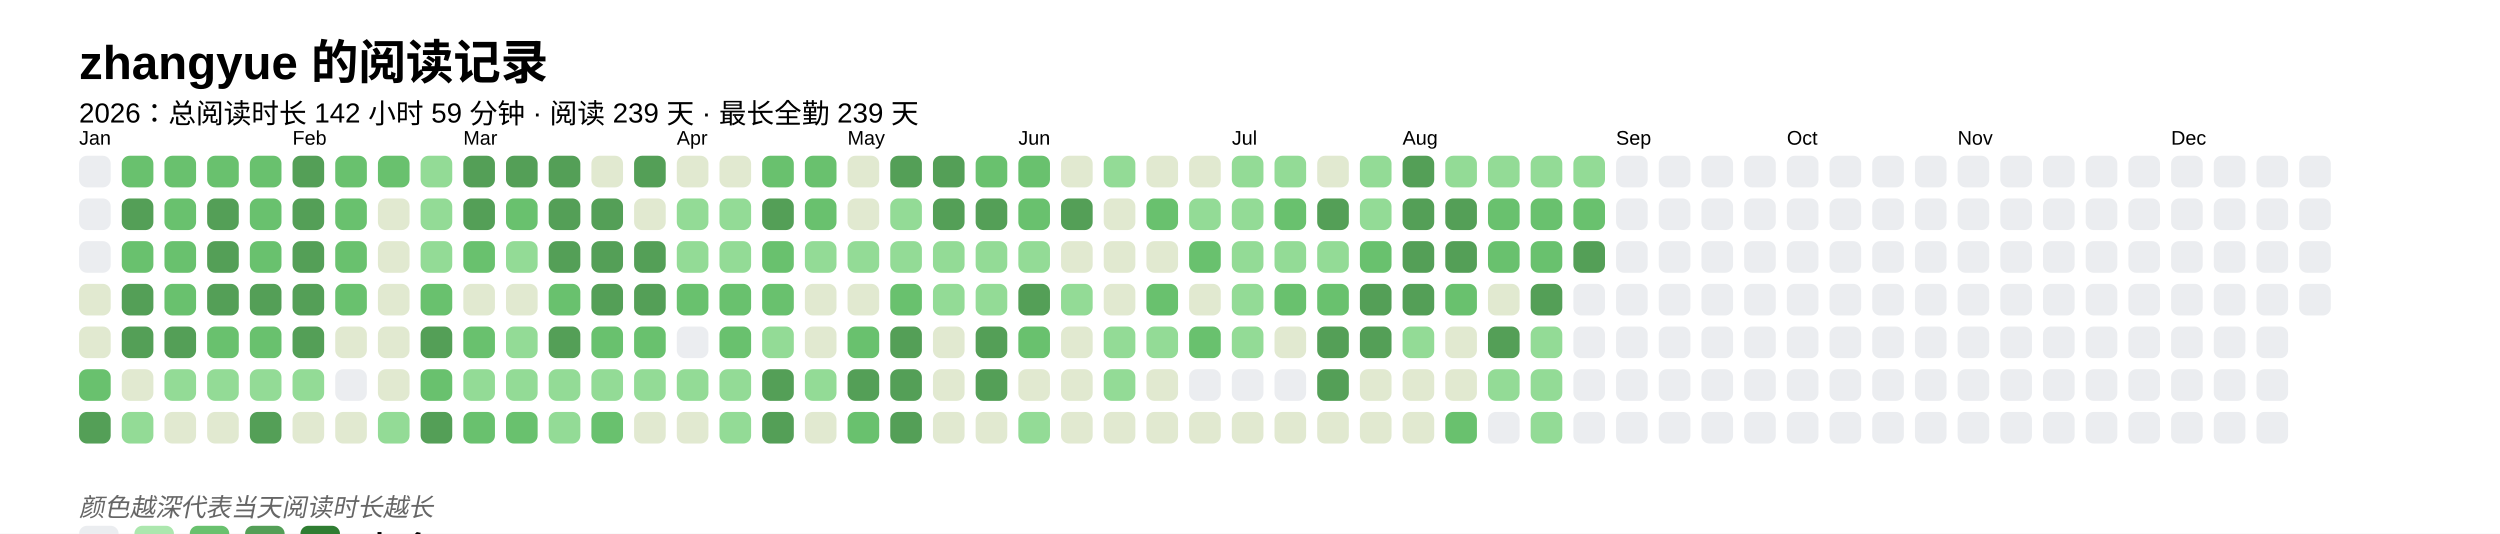
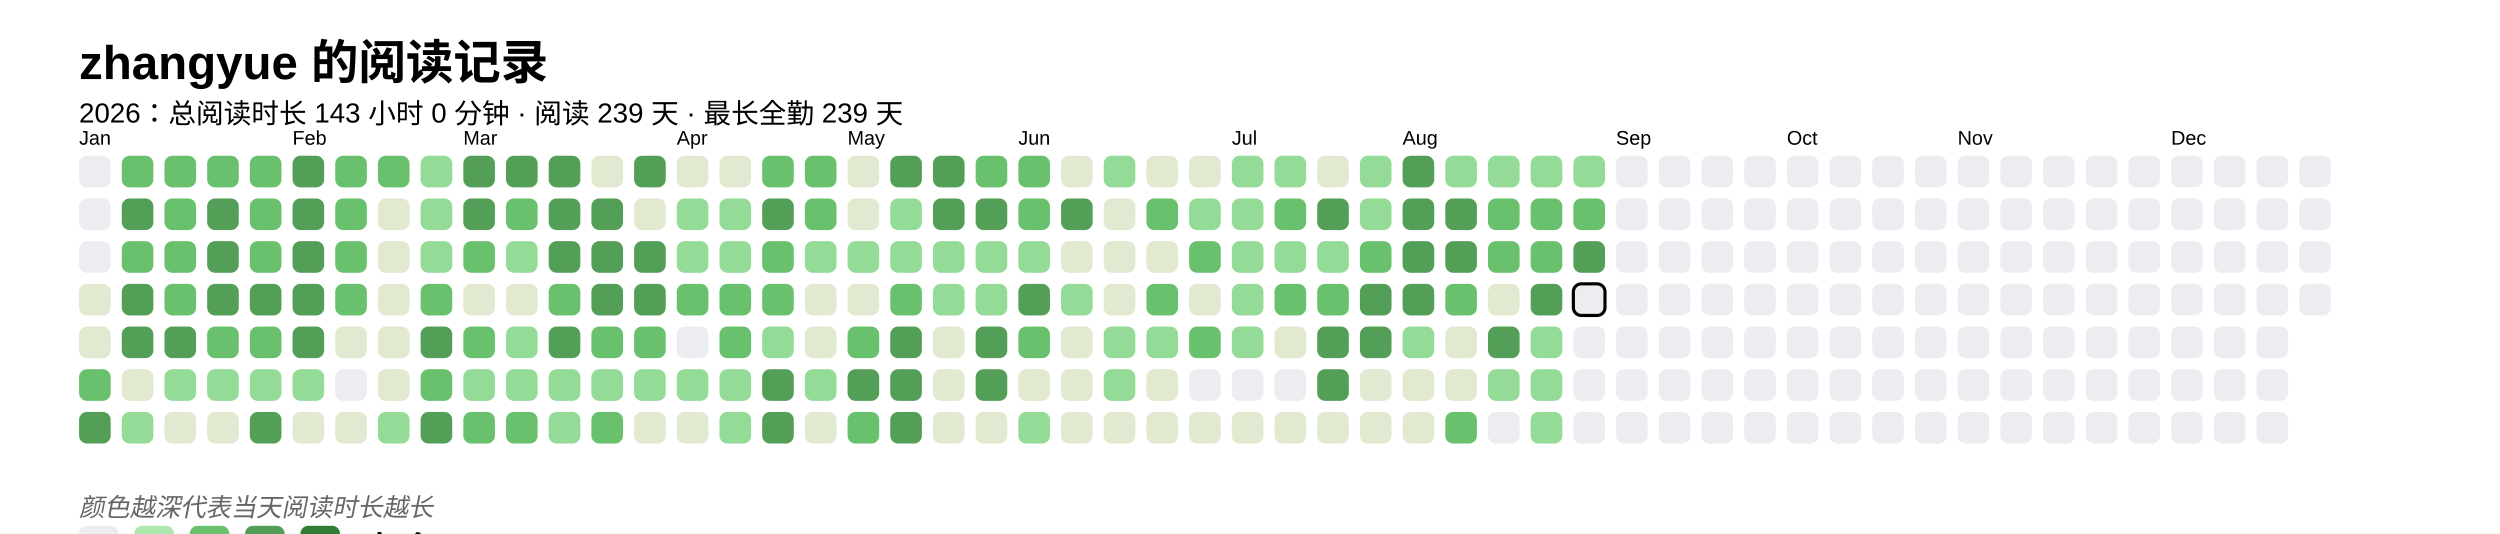
<svg xmlns="http://www.w3.org/2000/svg" baseProfile="full" height="67.5mm" version="1.1" viewBox="0,0,316.2,67.5" width="316.2mm">
  <defs />
  <rect fill="#FFFFFF" height="67.5" width="316.2" x="0" y="0" />
  <text fill="#000000" style="font-size:6px; font-family:Arial; font-weight:bold;" x="10" y="10">zhangyue 的阅读记录</text>
-   <text fill="#000000" style="font-size:3.5px; font-family:Arial;" x="10" y="15.5">2026：总阅读时长 142 小时 59 分钟 · 阅读 239 天 · 最长全勤 239 天</text>
+   <text fill="#000000" style="font-size:3.5px; font-family:Arial;" x="10" y="15.5">2026：总阅读时长 143 小时 0 分钟 · 阅读 239 天 · 最长全勤 239 天</text>
  <text fill="#000000" style="font-size:2.5px; font-family:Arial" x="10" y="18.3">Jan</text>
  <rect fill="#EBEDF0" height="4" rx="1" ry="1" width="4" x="10" y="19.7" />
  <rect fill="#EBEDF0" height="4" rx="1" ry="1" width="4" x="10" y="25.1" />
  <rect fill="#EBEDF0" height="4" rx="1" ry="1" width="4" x="10" y="30.5" />
  <rect fill="#e1e9d0" height="4" rx="1" ry="1" width="4" x="10" y="35.9" />
  <rect fill="#e1e9d0" height="4" rx="1" ry="1" width="4" x="10" y="41.3" />
  <rect fill="#69C16E" height="4" rx="1" ry="1" width="4" x="10" y="46.7" />
  <rect fill="#549F57" height="4" rx="1" ry="1" width="4" x="10" y="52.1" />
  <rect fill="#69C16E" height="4" rx="1" ry="1" width="4" x="15.4" y="19.7" />
  <rect fill="#549F57" height="4" rx="1" ry="1" width="4" x="15.4" y="25.1" />
  <rect fill="#69C16E" height="4" rx="1" ry="1" width="4" x="15.4" y="30.5" />
  <rect fill="#549F57" height="4" rx="1" ry="1" width="4" x="15.4" y="35.9" />
  <rect fill="#549F57" height="4" rx="1" ry="1" width="4" x="15.4" y="41.3" />
  <rect fill="#e1e9d0" height="4" rx="1" ry="1" width="4" x="15.4" y="46.7" />
  <rect fill="#93db96" height="4" rx="1" ry="1" width="4" x="15.4" y="52.1" />
  <rect fill="#69C16E" height="4" rx="1" ry="1" width="4" x="20.8" y="19.7" />
  <rect fill="#69C16E" height="4" rx="1" ry="1" width="4" x="20.8" y="25.1" />
  <rect fill="#69C16E" height="4" rx="1" ry="1" width="4" x="20.8" y="30.5" />
  <rect fill="#69C16E" height="4" rx="1" ry="1" width="4" x="20.8" y="35.9" />
  <rect fill="#549F57" height="4" rx="1" ry="1" width="4" x="20.8" y="41.3" />
  <rect fill="#93db96" height="4" rx="1" ry="1" width="4" x="20.8" y="46.7" />
  <rect fill="#e1e9d0" height="4" rx="1" ry="1" width="4" x="20.8" y="52.1" />
  <rect fill="#69C16E" height="4" rx="1" ry="1" width="4" x="26.2" y="19.7" />
  <rect fill="#549F57" height="4" rx="1" ry="1" width="4" x="26.2" y="25.1" />
  <rect fill="#549F57" height="4" rx="1" ry="1" width="4" x="26.2" y="30.5" />
  <rect fill="#549F57" height="4" rx="1" ry="1" width="4" x="26.2" y="35.9" />
  <rect fill="#69C16E" height="4" rx="1" ry="1" width="4" x="26.2" y="41.3" />
  <rect fill="#93db96" height="4" rx="1" ry="1" width="4" x="26.2" y="46.7" />
  <rect fill="#e1e9d0" height="4" rx="1" ry="1" width="4" x="26.2" y="52.1" />
  <rect fill="#69C16E" height="4" rx="1" ry="1" width="4" x="31.6" y="19.7" />
  <rect fill="#69C16E" height="4" rx="1" ry="1" width="4" x="31.6" y="25.1" />
  <rect fill="#69C16E" height="4" rx="1" ry="1" width="4" x="31.6" y="30.5" />
  <rect fill="#549F57" height="4" rx="1" ry="1" width="4" x="31.6" y="35.9" />
  <rect fill="#69C16E" height="4" rx="1" ry="1" width="4" x="31.6" y="41.3" />
  <rect fill="#93db96" height="4" rx="1" ry="1" width="4" x="31.6" y="46.7" />
  <rect fill="#549F57" height="4" rx="1" ry="1" width="4" x="31.6" y="52.1" />
  <text fill="#000000" style="font-size:2.5px; font-family:Arial" x="37.0" y="18.3">Feb</text>
  <rect fill="#549F57" height="4" rx="1" ry="1" width="4" x="37.0" y="19.7" />
  <rect fill="#549F57" height="4" rx="1" ry="1" width="4" x="37.0" y="25.1" />
  <rect fill="#549F57" height="4" rx="1" ry="1" width="4" x="37.0" y="30.5" />
  <rect fill="#549F57" height="4" rx="1" ry="1" width="4" x="37.0" y="35.9" />
  <rect fill="#549F57" height="4" rx="1" ry="1" width="4" x="37.0" y="41.3" />
  <rect fill="#93db96" height="4" rx="1" ry="1" width="4" x="37.0" y="46.7" />
  <rect fill="#e1e9d0" height="4" rx="1" ry="1" width="4" x="37.0" y="52.1" />
  <rect fill="#69C16E" height="4" rx="1" ry="1" width="4" x="42.4" y="19.7" />
  <rect fill="#69C16E" height="4" rx="1" ry="1" width="4" x="42.4" y="25.1" />
  <rect fill="#69C16E" height="4" rx="1" ry="1" width="4" x="42.4" y="30.5" />
  <rect fill="#69C16E" height="4" rx="1" ry="1" width="4" x="42.4" y="35.9" />
  <rect fill="#e1e9d0" height="4" rx="1" ry="1" width="4" x="42.4" y="41.3" />
  <rect fill="#EBEDF0" height="4" rx="1" ry="1" width="4" x="42.4" y="46.7" />
  <rect fill="#e1e9d0" height="4" rx="1" ry="1" width="4" x="42.4" y="52.1" />
  <rect fill="#69C16E" height="4" rx="1" ry="1" width="4" x="47.8" y="19.7" />
  <rect fill="#e1e9d0" height="4" rx="1" ry="1" width="4" x="47.8" y="25.1" />
  <rect fill="#e1e9d0" height="4" rx="1" ry="1" width="4" x="47.8" y="30.5" />
  <rect fill="#e1e9d0" height="4" rx="1" ry="1" width="4" x="47.8" y="35.9" />
  <rect fill="#e1e9d0" height="4" rx="1" ry="1" width="4" x="47.8" y="41.3" />
  <rect fill="#e1e9d0" height="4" rx="1" ry="1" width="4" x="47.8" y="46.7" />
  <rect fill="#93db96" height="4" rx="1" ry="1" width="4" x="47.8" y="52.1" />
  <rect fill="#93db96" height="4" rx="1" ry="1" width="4" x="53.2" y="19.7" />
  <rect fill="#93db96" height="4" rx="1" ry="1" width="4" x="53.2" y="25.1" />
  <rect fill="#93db96" height="4" rx="1" ry="1" width="4" x="53.2" y="30.5" />
  <rect fill="#69C16E" height="4" rx="1" ry="1" width="4" x="53.2" y="35.9" />
  <rect fill="#549F57" height="4" rx="1" ry="1" width="4" x="53.2" y="41.3" />
  <rect fill="#69C16E" height="4" rx="1" ry="1" width="4" x="53.2" y="46.7" />
  <rect fill="#549F57" height="4" rx="1" ry="1" width="4" x="53.2" y="52.1" />
  <text fill="#000000" style="font-size:2.5px; font-family:Arial" x="58.6" y="18.3">Mar</text>
  <rect fill="#549F57" height="4" rx="1" ry="1" width="4" x="58.6" y="19.7" />
  <rect fill="#549F57" height="4" rx="1" ry="1" width="4" x="58.6" y="25.1" />
  <rect fill="#69C16E" height="4" rx="1" ry="1" width="4" x="58.6" y="30.5" />
  <rect fill="#e1e9d0" height="4" rx="1" ry="1" width="4" x="58.6" y="35.9" />
  <rect fill="#69C16E" height="4" rx="1" ry="1" width="4" x="58.6" y="41.3" />
  <rect fill="#93db96" height="4" rx="1" ry="1" width="4" x="58.6" y="46.7" />
  <rect fill="#69C16E" height="4" rx="1" ry="1" width="4" x="58.6" y="52.1" />
  <rect fill="#549F57" height="4" rx="1" ry="1" width="4" x="64" y="19.7" />
  <rect fill="#69C16E" height="4" rx="1" ry="1" width="4" x="64" y="25.1" />
  <rect fill="#93db96" height="4" rx="1" ry="1" width="4" x="64" y="30.5" />
  <rect fill="#e1e9d0" height="4" rx="1" ry="1" width="4" x="64" y="35.9" />
  <rect fill="#93db96" height="4" rx="1" ry="1" width="4" x="64" y="41.3" />
  <rect fill="#93db96" height="4" rx="1" ry="1" width="4" x="64" y="46.7" />
  <rect fill="#69C16E" height="4" rx="1" ry="1" width="4" x="64" y="52.1" />
  <rect fill="#549F57" height="4" rx="1" ry="1" width="4" x="69.4" y="19.7" />
  <rect fill="#549F57" height="4" rx="1" ry="1" width="4" x="69.4" y="25.1" />
  <rect fill="#549F57" height="4" rx="1" ry="1" width="4" x="69.4" y="30.5" />
  <rect fill="#69C16E" height="4" rx="1" ry="1" width="4" x="69.4" y="35.9" />
  <rect fill="#549F57" height="4" rx="1" ry="1" width="4" x="69.4" y="41.3" />
  <rect fill="#93db96" height="4" rx="1" ry="1" width="4" x="69.4" y="46.7" />
  <rect fill="#93db96" height="4" rx="1" ry="1" width="4" x="69.4" y="52.1" />
  <rect fill="#e1e9d0" height="4" rx="1" ry="1" width="4" x="74.8" y="19.7" />
  <rect fill="#549F57" height="4" rx="1" ry="1" width="4" x="74.8" y="25.1" />
  <rect fill="#549F57" height="4" rx="1" ry="1" width="4" x="74.8" y="30.5" />
  <rect fill="#549F57" height="4" rx="1" ry="1" width="4" x="74.8" y="35.9" />
  <rect fill="#69C16E" height="4" rx="1" ry="1" width="4" x="74.8" y="41.3" />
  <rect fill="#93db96" height="4" rx="1" ry="1" width="4" x="74.8" y="46.7" />
  <rect fill="#69C16E" height="4" rx="1" ry="1" width="4" x="74.8" y="52.1" />
  <rect fill="#549F57" height="4" rx="1" ry="1" width="4" x="80.2" y="19.7" />
  <rect fill="#e1e9d0" height="4" rx="1" ry="1" width="4" x="80.2" y="25.1" />
  <rect fill="#549F57" height="4" rx="1" ry="1" width="4" x="80.2" y="30.5" />
  <rect fill="#549F57" height="4" rx="1" ry="1" width="4" x="80.2" y="35.9" />
  <rect fill="#69C16E" height="4" rx="1" ry="1" width="4" x="80.2" y="41.3" />
  <rect fill="#93db96" height="4" rx="1" ry="1" width="4" x="80.2" y="46.7" />
  <rect fill="#e1e9d0" height="4" rx="1" ry="1" width="4" x="80.2" y="52.1" />
  <text fill="#000000" style="font-size:2.5px; font-family:Arial" x="85.6" y="18.3">Apr</text>
  <rect fill="#e1e9d0" height="4" rx="1" ry="1" width="4" x="85.6" y="19.7" />
  <rect fill="#93db96" height="4" rx="1" ry="1" width="4" x="85.6" y="25.1" />
  <rect fill="#93db96" height="4" rx="1" ry="1" width="4" x="85.6" y="30.5" />
  <rect fill="#69C16E" height="4" rx="1" ry="1" width="4" x="85.6" y="35.9" />
  <rect fill="#EBEDF0" height="4" rx="1" ry="1" width="4" x="85.6" y="41.3" />
  <rect fill="#93db96" height="4" rx="1" ry="1" width="4" x="85.6" y="46.7" />
  <rect fill="#e1e9d0" height="4" rx="1" ry="1" width="4" x="85.6" y="52.1" />
  <rect fill="#e1e9d0" height="4" rx="1" ry="1" width="4" x="91" y="19.7" />
  <rect fill="#93db96" height="4" rx="1" ry="1" width="4" x="91" y="25.1" />
  <rect fill="#93db96" height="4" rx="1" ry="1" width="4" x="91" y="30.5" />
  <rect fill="#69C16E" height="4" rx="1" ry="1" width="4" x="91" y="35.9" />
  <rect fill="#69C16E" height="4" rx="1" ry="1" width="4" x="91" y="41.3" />
  <rect fill="#93db96" height="4" rx="1" ry="1" width="4" x="91" y="46.7" />
  <rect fill="#93db96" height="4" rx="1" ry="1" width="4" x="91" y="52.1" />
  <rect fill="#69C16E" height="4" rx="1" ry="1" width="4" x="96.4" y="19.7" />
  <rect fill="#549F57" height="4" rx="1" ry="1" width="4" x="96.4" y="25.1" />
  <rect fill="#69C16E" height="4" rx="1" ry="1" width="4" x="96.4" y="30.5" />
  <rect fill="#69C16E" height="4" rx="1" ry="1" width="4" x="96.4" y="35.9" />
  <rect fill="#93db96" height="4" rx="1" ry="1" width="4" x="96.4" y="41.3" />
  <rect fill="#549F57" height="4" rx="1" ry="1" width="4" x="96.4" y="46.7" />
  <rect fill="#549F57" height="4" rx="1" ry="1" width="4" x="96.4" y="52.1" />
  <rect fill="#69C16E" height="4" rx="1" ry="1" width="4" x="101.8" y="19.7" />
  <rect fill="#69C16E" height="4" rx="1" ry="1" width="4" x="101.8" y="25.1" />
  <rect fill="#93db96" height="4" rx="1" ry="1" width="4" x="101.8" y="30.5" />
  <rect fill="#e1e9d0" height="4" rx="1" ry="1" width="4" x="101.8" y="35.9" />
  <rect fill="#e1e9d0" height="4" rx="1" ry="1" width="4" x="101.8" y="41.3" />
  <rect fill="#93db96" height="4" rx="1" ry="1" width="4" x="101.8" y="46.7" />
  <rect fill="#e1e9d0" height="4" rx="1" ry="1" width="4" x="101.8" y="52.1" />
  <text fill="#000000" style="font-size:2.5px; font-family:Arial" x="107.2" y="18.3">May</text>
  <rect fill="#e1e9d0" height="4" rx="1" ry="1" width="4" x="107.2" y="19.7" />
  <rect fill="#e1e9d0" height="4" rx="1" ry="1" width="4" x="107.2" y="25.1" />
  <rect fill="#93db96" height="4" rx="1" ry="1" width="4" x="107.2" y="30.5" />
  <rect fill="#e1e9d0" height="4" rx="1" ry="1" width="4" x="107.2" y="35.9" />
  <rect fill="#69C16E" height="4" rx="1" ry="1" width="4" x="107.2" y="41.3" />
  <rect fill="#549F57" height="4" rx="1" ry="1" width="4" x="107.2" y="46.7" />
  <rect fill="#69C16E" height="4" rx="1" ry="1" width="4" x="107.2" y="52.1" />
  <rect fill="#549F57" height="4" rx="1" ry="1" width="4" x="112.6" y="19.7" />
  <rect fill="#93db96" height="4" rx="1" ry="1" width="4" x="112.6" y="25.1" />
  <rect fill="#93db96" height="4" rx="1" ry="1" width="4" x="112.6" y="30.5" />
  <rect fill="#69C16E" height="4" rx="1" ry="1" width="4" x="112.6" y="35.9" />
  <rect fill="#549F57" height="4" rx="1" ry="1" width="4" x="112.6" y="41.3" />
  <rect fill="#549F57" height="4" rx="1" ry="1" width="4" x="112.6" y="46.7" />
  <rect fill="#549F57" height="4" rx="1" ry="1" width="4" x="112.6" y="52.1" />
  <rect fill="#549F57" height="4" rx="1" ry="1" width="4" x="118" y="19.7" />
  <rect fill="#549F57" height="4" rx="1" ry="1" width="4" x="118" y="25.1" />
  <rect fill="#93db96" height="4" rx="1" ry="1" width="4" x="118" y="30.5" />
  <rect fill="#93db96" height="4" rx="1" ry="1" width="4" x="118" y="35.9" />
  <rect fill="#e1e9d0" height="4" rx="1" ry="1" width="4" x="118" y="41.3" />
  <rect fill="#e1e9d0" height="4" rx="1" ry="1" width="4" x="118" y="46.7" />
  <rect fill="#e1e9d0" height="4" rx="1" ry="1" width="4" x="118" y="52.1" />
  <rect fill="#69C16E" height="4" rx="1" ry="1" width="4" x="123.4" y="19.7" />
  <rect fill="#549F57" height="4" rx="1" ry="1" width="4" x="123.4" y="25.1" />
  <rect fill="#93db96" height="4" rx="1" ry="1" width="4" x="123.4" y="30.5" />
  <rect fill="#93db96" height="4" rx="1" ry="1" width="4" x="123.4" y="35.9" />
  <rect fill="#549F57" height="4" rx="1" ry="1" width="4" x="123.4" y="41.3" />
  <rect fill="#549F57" height="4" rx="1" ry="1" width="4" x="123.4" y="46.7" />
  <rect fill="#e1e9d0" height="4" rx="1" ry="1" width="4" x="123.4" y="52.1" />
  <text fill="#000000" style="font-size:2.5px; font-family:Arial" x="128.8" y="18.3">Jun</text>
  <rect fill="#69C16E" height="4" rx="1" ry="1" width="4" x="128.8" y="19.7" />
  <rect fill="#69C16E" height="4" rx="1" ry="1" width="4" x="128.8" y="25.1" />
  <rect fill="#93db96" height="4" rx="1" ry="1" width="4" x="128.8" y="30.5" />
  <rect fill="#549F57" height="4" rx="1" ry="1" width="4" x="128.8" y="35.9" />
  <rect fill="#69C16E" height="4" rx="1" ry="1" width="4" x="128.8" y="41.3" />
  <rect fill="#e1e9d0" height="4" rx="1" ry="1" width="4" x="128.8" y="46.7" />
  <rect fill="#93db96" height="4" rx="1" ry="1" width="4" x="128.8" y="52.1" />
  <rect fill="#e1e9d0" height="4" rx="1" ry="1" width="4" x="134.2" y="19.7" />
  <rect fill="#549F57" height="4" rx="1" ry="1" width="4" x="134.2" y="25.1" />
  <rect fill="#e1e9d0" height="4" rx="1" ry="1" width="4" x="134.2" y="30.5" />
  <rect fill="#93db96" height="4" rx="1" ry="1" width="4" x="134.2" y="35.9" />
  <rect fill="#e1e9d0" height="4" rx="1" ry="1" width="4" x="134.2" y="41.3" />
  <rect fill="#e1e9d0" height="4" rx="1" ry="1" width="4" x="134.2" y="46.7" />
  <rect fill="#e1e9d0" height="4" rx="1" ry="1" width="4" x="134.2" y="52.1" />
  <rect fill="#93db96" height="4" rx="1" ry="1" width="4" x="139.6" y="19.7" />
  <rect fill="#e1e9d0" height="4" rx="1" ry="1" width="4" x="139.6" y="25.1" />
  <rect fill="#e1e9d0" height="4" rx="1" ry="1" width="4" x="139.6" y="30.5" />
  <rect fill="#e1e9d0" height="4" rx="1" ry="1" width="4" x="139.6" y="35.9" />
  <rect fill="#93db96" height="4" rx="1" ry="1" width="4" x="139.6" y="41.3" />
  <rect fill="#93db96" height="4" rx="1" ry="1" width="4" x="139.6" y="46.7" />
  <rect fill="#e1e9d0" height="4" rx="1" ry="1" width="4" x="139.6" y="52.1" />
  <rect fill="#e1e9d0" height="4" rx="1" ry="1" width="4" x="145" y="19.7" />
  <rect fill="#69C16E" height="4" rx="1" ry="1" width="4" x="145" y="25.1" />
  <rect fill="#e1e9d0" height="4" rx="1" ry="1" width="4" x="145" y="30.5" />
  <rect fill="#69C16E" height="4" rx="1" ry="1" width="4" x="145" y="35.9" />
  <rect fill="#93db96" height="4" rx="1" ry="1" width="4" x="145" y="41.3" />
  <rect fill="#e1e9d0" height="4" rx="1" ry="1" width="4" x="145" y="46.7" />
  <rect fill="#e1e9d0" height="4" rx="1" ry="1" width="4" x="145" y="52.1" />
  <rect fill="#e1e9d0" height="4" rx="1" ry="1" width="4" x="150.4" y="19.7" />
  <rect fill="#93db96" height="4" rx="1" ry="1" width="4" x="150.4" y="25.1" />
  <rect fill="#69C16E" height="4" rx="1" ry="1" width="4" x="150.4" y="30.5" />
  <rect fill="#e1e9d0" height="4" rx="1" ry="1" width="4" x="150.4" y="35.9" />
  <rect fill="#69C16E" height="4" rx="1" ry="1" width="4" x="150.4" y="41.3" />
  <rect fill="#EBEDF0" height="4" rx="1" ry="1" width="4" x="150.4" y="46.7" />
  <rect fill="#e1e9d0" height="4" rx="1" ry="1" width="4" x="150.4" y="52.1" />
  <text fill="#000000" style="font-size:2.5px; font-family:Arial" x="155.8" y="18.3">Jul</text>
  <rect fill="#93db96" height="4" rx="1" ry="1" width="4" x="155.8" y="19.7" />
  <rect fill="#93db96" height="4" rx="1" ry="1" width="4" x="155.8" y="25.1" />
  <rect fill="#93db96" height="4" rx="1" ry="1" width="4" x="155.8" y="30.5" />
  <rect fill="#93db96" height="4" rx="1" ry="1" width="4" x="155.8" y="35.9" />
  <rect fill="#93db96" height="4" rx="1" ry="1" width="4" x="155.8" y="41.3" />
  <rect fill="#EBEDF0" height="4" rx="1" ry="1" width="4" x="155.8" y="46.7" />
  <rect fill="#e1e9d0" height="4" rx="1" ry="1" width="4" x="155.8" y="52.1" />
  <rect fill="#93db96" height="4" rx="1" ry="1" width="4" x="161.2" y="19.7" />
  <rect fill="#69C16E" height="4" rx="1" ry="1" width="4" x="161.2" y="25.1" />
  <rect fill="#93db96" height="4" rx="1" ry="1" width="4" x="161.2" y="30.5" />
  <rect fill="#69C16E" height="4" rx="1" ry="1" width="4" x="161.2" y="35.9" />
  <rect fill="#e1e9d0" height="4" rx="1" ry="1" width="4" x="161.2" y="41.3" />
  <rect fill="#EBEDF0" height="4" rx="1" ry="1" width="4" x="161.2" y="46.7" />
  <rect fill="#e1e9d0" height="4" rx="1" ry="1" width="4" x="161.2" y="52.1" />
  <rect fill="#e1e9d0" height="4" rx="1" ry="1" width="4" x="166.6" y="19.7" />
  <rect fill="#549F57" height="4" rx="1" ry="1" width="4" x="166.6" y="25.1" />
  <rect fill="#93db96" height="4" rx="1" ry="1" width="4" x="166.6" y="30.5" />
  <rect fill="#69C16E" height="4" rx="1" ry="1" width="4" x="166.6" y="35.9" />
  <rect fill="#549F57" height="4" rx="1" ry="1" width="4" x="166.6" y="41.3" />
  <rect fill="#549F57" height="4" rx="1" ry="1" width="4" x="166.6" y="46.7" />
  <rect fill="#e1e9d0" height="4" rx="1" ry="1" width="4" x="166.6" y="52.1" />
  <rect fill="#93db96" height="4" rx="1" ry="1" width="4" x="172" y="19.7" />
  <rect fill="#93db96" height="4" rx="1" ry="1" width="4" x="172" y="25.1" />
  <rect fill="#69C16E" height="4" rx="1" ry="1" width="4" x="172" y="30.5" />
  <rect fill="#549F57" height="4" rx="1" ry="1" width="4" x="172" y="35.9" />
  <rect fill="#549F57" height="4" rx="1" ry="1" width="4" x="172" y="41.3" />
  <rect fill="#e1e9d0" height="4" rx="1" ry="1" width="4" x="172" y="46.7" />
  <rect fill="#e1e9d0" height="4" rx="1" ry="1" width="4" x="172" y="52.1" />
  <text fill="#000000" style="font-size:2.5px; font-family:Arial" x="177.4" y="18.3">Aug</text>
  <rect fill="#549F57" height="4" rx="1" ry="1" width="4" x="177.4" y="19.7" />
  <rect fill="#549F57" height="4" rx="1" ry="1" width="4" x="177.4" y="25.1" />
  <rect fill="#549F57" height="4" rx="1" ry="1" width="4" x="177.4" y="30.5" />
  <rect fill="#549F57" height="4" rx="1" ry="1" width="4" x="177.4" y="35.9" />
  <rect fill="#93db96" height="4" rx="1" ry="1" width="4" x="177.4" y="41.3" />
  <rect fill="#e1e9d0" height="4" rx="1" ry="1" width="4" x="177.4" y="46.7" />
  <rect fill="#e1e9d0" height="4" rx="1" ry="1" width="4" x="177.4" y="52.1" />
  <rect fill="#93db96" height="4" rx="1" ry="1" width="4" x="182.8" y="19.7" />
  <rect fill="#549F57" height="4" rx="1" ry="1" width="4" x="182.8" y="25.1" />
  <rect fill="#549F57" height="4" rx="1" ry="1" width="4" x="182.8" y="30.5" />
  <rect fill="#69C16E" height="4" rx="1" ry="1" width="4" x="182.8" y="35.9" />
  <rect fill="#e1e9d0" height="4" rx="1" ry="1" width="4" x="182.8" y="41.3" />
  <rect fill="#e1e9d0" height="4" rx="1" ry="1" width="4" x="182.8" y="46.7" />
  <rect fill="#69C16E" height="4" rx="1" ry="1" width="4" x="182.8" y="52.1" />
  <rect fill="#93db96" height="4" rx="1" ry="1" width="4" x="188.2" y="19.7" />
  <rect fill="#69C16E" height="4" rx="1" ry="1" width="4" x="188.2" y="25.1" />
  <rect fill="#69C16E" height="4" rx="1" ry="1" width="4" x="188.2" y="30.5" />
  <rect fill="#e1e9d0" height="4" rx="1" ry="1" width="4" x="188.2" y="35.9" />
  <rect fill="#549F57" height="4" rx="1" ry="1" width="4" x="188.2" y="41.3" />
  <rect fill="#93db96" height="4" rx="1" ry="1" width="4" x="188.2" y="46.7" />
  <rect fill="#EBEDF0" height="4" rx="1" ry="1" width="4" x="188.2" y="52.1" />
  <rect fill="#93db96" height="4" rx="1" ry="1" width="4" x="193.6" y="19.7" />
  <rect fill="#69C16E" height="4" rx="1" ry="1" width="4" x="193.6" y="25.1" />
  <rect fill="#69C16E" height="4" rx="1" ry="1" width="4" x="193.6" y="30.5" />
  <rect fill="#549F57" height="4" rx="1" ry="1" width="4" x="193.6" y="35.9" />
  <rect fill="#93db96" height="4" rx="1" ry="1" width="4" x="193.6" y="41.3" />
  <rect fill="#93db96" height="4" rx="1" ry="1" width="4" x="193.6" y="46.7" />
  <rect fill="#93db96" height="4" rx="1" ry="1" width="4" x="193.6" y="52.1" />
  <rect fill="#93db96" height="4" rx="1" ry="1" width="4" x="199" y="19.7" />
  <rect fill="#69C16E" height="4" rx="1" ry="1" width="4" x="199" y="25.1" />
  <rect fill="#549F57" height="4" rx="1" ry="1" width="4" x="199" y="30.5" />
-   <rect fill="#EBEDF0" height="4" rx="1" ry="1" width="4" x="199" y="35.9" />
+   <rect fill="#EBEDF0" height="4" rx="1" ry="1" width="4" x="199" y="35.9" stroke="#000000" stroke-width="0.4" />
  <rect fill="#EBEDF0" height="4" rx="1" ry="1" width="4" x="199" y="41.3" />
  <rect fill="#EBEDF0" height="4" rx="1" ry="1" width="4" x="199" y="46.7" />
  <rect fill="#EBEDF0" height="4" rx="1" ry="1" width="4" x="199" y="52.1" />
  <text fill="#000000" style="font-size:2.5px; font-family:Arial" x="204.4" y="18.3">Sep</text>
  <rect fill="#EBEDF0" height="4" rx="1" ry="1" width="4" x="204.4" y="19.7" />
  <rect fill="#EBEDF0" height="4" rx="1" ry="1" width="4" x="204.4" y="25.1" />
  <rect fill="#EBEDF0" height="4" rx="1" ry="1" width="4" x="204.4" y="30.5" />
  <rect fill="#EBEDF0" height="4" rx="1" ry="1" width="4" x="204.4" y="35.9" />
  <rect fill="#EBEDF0" height="4" rx="1" ry="1" width="4" x="204.4" y="41.3" />
  <rect fill="#EBEDF0" height="4" rx="1" ry="1" width="4" x="204.4" y="46.7" />
  <rect fill="#EBEDF0" height="4" rx="1" ry="1" width="4" x="204.4" y="52.1" />
  <rect fill="#EBEDF0" height="4" rx="1" ry="1" width="4" x="209.8" y="19.7" />
  <rect fill="#EBEDF0" height="4" rx="1" ry="1" width="4" x="209.8" y="25.1" />
  <rect fill="#EBEDF0" height="4" rx="1" ry="1" width="4" x="209.8" y="30.5" />
  <rect fill="#EBEDF0" height="4" rx="1" ry="1" width="4" x="209.8" y="35.9" />
  <rect fill="#EBEDF0" height="4" rx="1" ry="1" width="4" x="209.8" y="41.3" />
  <rect fill="#EBEDF0" height="4" rx="1" ry="1" width="4" x="209.8" y="46.7" />
  <rect fill="#EBEDF0" height="4" rx="1" ry="1" width="4" x="209.8" y="52.1" />
  <rect fill="#EBEDF0" height="4" rx="1" ry="1" width="4" x="215.2" y="19.7" />
  <rect fill="#EBEDF0" height="4" rx="1" ry="1" width="4" x="215.2" y="25.1" />
  <rect fill="#EBEDF0" height="4" rx="1" ry="1" width="4" x="215.2" y="30.5" />
  <rect fill="#EBEDF0" height="4" rx="1" ry="1" width="4" x="215.2" y="35.9" />
  <rect fill="#EBEDF0" height="4" rx="1" ry="1" width="4" x="215.2" y="41.3" />
  <rect fill="#EBEDF0" height="4" rx="1" ry="1" width="4" x="215.2" y="46.7" />
  <rect fill="#EBEDF0" height="4" rx="1" ry="1" width="4" x="215.2" y="52.1" />
  <rect fill="#EBEDF0" height="4" rx="1" ry="1" width="4" x="220.6" y="19.7" />
  <rect fill="#EBEDF0" height="4" rx="1" ry="1" width="4" x="220.6" y="25.1" />
  <rect fill="#EBEDF0" height="4" rx="1" ry="1" width="4" x="220.6" y="30.5" />
  <rect fill="#EBEDF0" height="4" rx="1" ry="1" width="4" x="220.6" y="35.9" />
  <rect fill="#EBEDF0" height="4" rx="1" ry="1" width="4" x="220.6" y="41.3" />
  <rect fill="#EBEDF0" height="4" rx="1" ry="1" width="4" x="220.6" y="46.7" />
  <rect fill="#EBEDF0" height="4" rx="1" ry="1" width="4" x="220.6" y="52.1" />
  <text fill="#000000" style="font-size:2.5px; font-family:Arial" x="226" y="18.3">Oct</text>
  <rect fill="#EBEDF0" height="4" rx="1" ry="1" width="4" x="226" y="19.7" />
  <rect fill="#EBEDF0" height="4" rx="1" ry="1" width="4" x="226" y="25.1" />
  <rect fill="#EBEDF0" height="4" rx="1" ry="1" width="4" x="226" y="30.5" />
  <rect fill="#EBEDF0" height="4" rx="1" ry="1" width="4" x="226" y="35.9" />
  <rect fill="#EBEDF0" height="4" rx="1" ry="1" width="4" x="226" y="41.3" />
  <rect fill="#EBEDF0" height="4" rx="1" ry="1" width="4" x="226" y="46.7" />
  <rect fill="#EBEDF0" height="4" rx="1" ry="1" width="4" x="226" y="52.1" />
  <rect fill="#EBEDF0" height="4" rx="1" ry="1" width="4" x="231.4" y="19.7" />
  <rect fill="#EBEDF0" height="4" rx="1" ry="1" width="4" x="231.4" y="25.1" />
  <rect fill="#EBEDF0" height="4" rx="1" ry="1" width="4" x="231.4" y="30.5" />
  <rect fill="#EBEDF0" height="4" rx="1" ry="1" width="4" x="231.4" y="35.9" />
  <rect fill="#EBEDF0" height="4" rx="1" ry="1" width="4" x="231.4" y="41.3" />
  <rect fill="#EBEDF0" height="4" rx="1" ry="1" width="4" x="231.4" y="46.7" />
  <rect fill="#EBEDF0" height="4" rx="1" ry="1" width="4" x="231.4" y="52.1" />
  <rect fill="#EBEDF0" height="4" rx="1" ry="1" width="4" x="236.8" y="19.7" />
  <rect fill="#EBEDF0" height="4" rx="1" ry="1" width="4" x="236.8" y="25.1" />
  <rect fill="#EBEDF0" height="4" rx="1" ry="1" width="4" x="236.8" y="30.5" />
  <rect fill="#EBEDF0" height="4" rx="1" ry="1" width="4" x="236.8" y="35.9" />
  <rect fill="#EBEDF0" height="4" rx="1" ry="1" width="4" x="236.8" y="41.3" />
  <rect fill="#EBEDF0" height="4" rx="1" ry="1" width="4" x="236.8" y="46.7" />
  <rect fill="#EBEDF0" height="4" rx="1" ry="1" width="4" x="236.8" y="52.1" />
  <rect fill="#EBEDF0" height="4" rx="1" ry="1" width="4" x="242.2" y="19.7" />
  <rect fill="#EBEDF0" height="4" rx="1" ry="1" width="4" x="242.2" y="25.1" />
  <rect fill="#EBEDF0" height="4" rx="1" ry="1" width="4" x="242.2" y="30.5" />
  <rect fill="#EBEDF0" height="4" rx="1" ry="1" width="4" x="242.2" y="35.9" />
  <rect fill="#EBEDF0" height="4" rx="1" ry="1" width="4" x="242.2" y="41.3" />
  <rect fill="#EBEDF0" height="4" rx="1" ry="1" width="4" x="242.2" y="46.7" />
  <rect fill="#EBEDF0" height="4" rx="1" ry="1" width="4" x="242.2" y="52.1" />
  <text fill="#000000" style="font-size:2.5px; font-family:Arial" x="247.6" y="18.3">Nov</text>
  <rect fill="#EBEDF0" height="4" rx="1" ry="1" width="4" x="247.6" y="19.7" />
  <rect fill="#EBEDF0" height="4" rx="1" ry="1" width="4" x="247.6" y="25.1" />
  <rect fill="#EBEDF0" height="4" rx="1" ry="1" width="4" x="247.6" y="30.5" />
  <rect fill="#EBEDF0" height="4" rx="1" ry="1" width="4" x="247.6" y="35.9" />
  <rect fill="#EBEDF0" height="4" rx="1" ry="1" width="4" x="247.6" y="41.3" />
  <rect fill="#EBEDF0" height="4" rx="1" ry="1" width="4" x="247.6" y="46.7" />
  <rect fill="#EBEDF0" height="4" rx="1" ry="1" width="4" x="247.6" y="52.1" />
  <rect fill="#EBEDF0" height="4" rx="1" ry="1" width="4" x="253" y="19.7" />
  <rect fill="#EBEDF0" height="4" rx="1" ry="1" width="4" x="253" y="25.1" />
  <rect fill="#EBEDF0" height="4" rx="1" ry="1" width="4" x="253" y="30.5" />
  <rect fill="#EBEDF0" height="4" rx="1" ry="1" width="4" x="253" y="35.9" />
  <rect fill="#EBEDF0" height="4" rx="1" ry="1" width="4" x="253" y="41.3" />
  <rect fill="#EBEDF0" height="4" rx="1" ry="1" width="4" x="253" y="46.7" />
  <rect fill="#EBEDF0" height="4" rx="1" ry="1" width="4" x="253" y="52.1" />
  <rect fill="#EBEDF0" height="4" rx="1" ry="1" width="4" x="258.4" y="19.7" />
  <rect fill="#EBEDF0" height="4" rx="1" ry="1" width="4" x="258.4" y="25.1" />
  <rect fill="#EBEDF0" height="4" rx="1" ry="1" width="4" x="258.4" y="30.5" />
  <rect fill="#EBEDF0" height="4" rx="1" ry="1" width="4" x="258.4" y="35.9" />
  <rect fill="#EBEDF0" height="4" rx="1" ry="1" width="4" x="258.4" y="41.3" />
  <rect fill="#EBEDF0" height="4" rx="1" ry="1" width="4" x="258.4" y="46.7" />
  <rect fill="#EBEDF0" height="4" rx="1" ry="1" width="4" x="258.4" y="52.1" />
  <rect fill="#EBEDF0" height="4" rx="1" ry="1" width="4" x="263.8" y="19.7" />
  <rect fill="#EBEDF0" height="4" rx="1" ry="1" width="4" x="263.8" y="25.1" />
  <rect fill="#EBEDF0" height="4" rx="1" ry="1" width="4" x="263.8" y="30.5" />
  <rect fill="#EBEDF0" height="4" rx="1" ry="1" width="4" x="263.8" y="35.9" />
  <rect fill="#EBEDF0" height="4" rx="1" ry="1" width="4" x="263.8" y="41.3" />
  <rect fill="#EBEDF0" height="4" rx="1" ry="1" width="4" x="263.8" y="46.7" />
  <rect fill="#EBEDF0" height="4" rx="1" ry="1" width="4" x="263.8" y="52.1" />
  <rect fill="#EBEDF0" height="4" rx="1" ry="1" width="4" x="269.2" y="19.7" />
  <rect fill="#EBEDF0" height="4" rx="1" ry="1" width="4" x="269.2" y="25.1" />
  <rect fill="#EBEDF0" height="4" rx="1" ry="1" width="4" x="269.2" y="30.5" />
  <rect fill="#EBEDF0" height="4" rx="1" ry="1" width="4" x="269.2" y="35.9" />
  <rect fill="#EBEDF0" height="4" rx="1" ry="1" width="4" x="269.2" y="41.3" />
  <rect fill="#EBEDF0" height="4" rx="1" ry="1" width="4" x="269.2" y="46.7" />
  <rect fill="#EBEDF0" height="4" rx="1" ry="1" width="4" x="269.2" y="52.1" />
  <text fill="#000000" style="font-size:2.5px; font-family:Arial" x="274.6" y="18.3">Dec</text>
  <rect fill="#EBEDF0" height="4" rx="1" ry="1" width="4" x="274.6" y="19.7" />
  <rect fill="#EBEDF0" height="4" rx="1" ry="1" width="4" x="274.6" y="25.1" />
  <rect fill="#EBEDF0" height="4" rx="1" ry="1" width="4" x="274.6" y="30.5" />
  <rect fill="#EBEDF0" height="4" rx="1" ry="1" width="4" x="274.6" y="35.9" />
  <rect fill="#EBEDF0" height="4" rx="1" ry="1" width="4" x="274.6" y="41.3" />
  <rect fill="#EBEDF0" height="4" rx="1" ry="1" width="4" x="274.6" y="46.7" />
  <rect fill="#EBEDF0" height="4" rx="1" ry="1" width="4" x="274.6" y="52.1" />
  <rect fill="#EBEDF0" height="4" rx="1" ry="1" width="4" x="280" y="19.7" />
  <rect fill="#EBEDF0" height="4" rx="1" ry="1" width="4" x="280" y="25.1" />
  <rect fill="#EBEDF0" height="4" rx="1" ry="1" width="4" x="280" y="30.5" />
  <rect fill="#EBEDF0" height="4" rx="1" ry="1" width="4" x="280" y="35.9" />
  <rect fill="#EBEDF0" height="4" rx="1" ry="1" width="4" x="280" y="41.3" />
  <rect fill="#EBEDF0" height="4" rx="1" ry="1" width="4" x="280" y="46.7" />
  <rect fill="#EBEDF0" height="4" rx="1" ry="1" width="4" x="280" y="52.1" />
  <rect fill="#EBEDF0" height="4" rx="1" ry="1" width="4" x="285.4" y="19.7" />
  <rect fill="#EBEDF0" height="4" rx="1" ry="1" width="4" x="285.4" y="25.1" />
  <rect fill="#EBEDF0" height="4" rx="1" ry="1" width="4" x="285.4" y="30.5" />
  <rect fill="#EBEDF0" height="4" rx="1" ry="1" width="4" x="285.4" y="35.9" />
  <rect fill="#EBEDF0" height="4" rx="1" ry="1" width="4" x="285.4" y="41.3" />
  <rect fill="#EBEDF0" height="4" rx="1" ry="1" width="4" x="285.4" y="46.7" />
  <rect fill="#EBEDF0" height="4" rx="1" ry="1" width="4" x="285.4" y="52.1" />
  <rect fill="#EBEDF0" height="4" rx="1" ry="1" width="4" x="290.8" y="19.7" />
  <rect fill="#EBEDF0" height="4" rx="1" ry="1" width="4" x="290.8" y="25.1" />
  <rect fill="#EBEDF0" height="4" rx="1" ry="1" width="4" x="290.8" y="30.5" />
  <rect fill="#EBEDF0" height="4" rx="1" ry="1" width="4" x="290.8" y="35.9" />
  <text fill="#666666" style="font-size:3.2px; font-family:Arial; font-style:italic;" x="10" y="65.3">颜色越深代表当天阅读时长越长</text>
  <rect fill="#EBEDF0" x="10.0" y="66.5" width="5.0" height="5.0" rx="1" ry="1" />
  <text fill="#000000" style="font-size:3.5px; font-family:Arial;" x="10.0" y="75.3">0</text>
  <rect fill="#ACE7AE" x="17.0" y="66.5" width="5.0" height="5.0" rx="1" ry="1" />
  <text fill="#000000" style="font-size:3.5px; font-family:Arial;" x="17.0" y="75.3">&lt;30 分</text>
  <rect fill="#69C16E" x="24.0" y="66.5" width="5.0" height="5.0" rx="1" ry="1" />
  <text fill="#000000" style="font-size:3.5px; font-family:Arial;" x="24.0" y="75.3">30-60 分</text>
  <rect fill="#549F57" x="31.0" y="66.5" width="5.0" height="5.0" rx="1" ry="1" />
  <text fill="#000000" style="font-size:3.5px; font-family:Arial;" x="31.0" y="75.3">1-2 小时</text>
  <rect fill="#2F7D32" x="38.0" y="66.5" width="5.0" height="5.0" rx="1" ry="1" />
  <text fill="#000000" style="font-size:3.5px; font-family:Arial;" x="38.0" y="75.3">2 小时+</text>
  <text fill="#000000" style="font-size:4px; font-family:Arial; font-weight:bold;" x="46.0" y="70.7">少</text>
  <text fill="#000000" style="font-size:4px; font-family:Arial; font-weight:bold;" x="51.0" y="70.7">多</text>
</svg>
